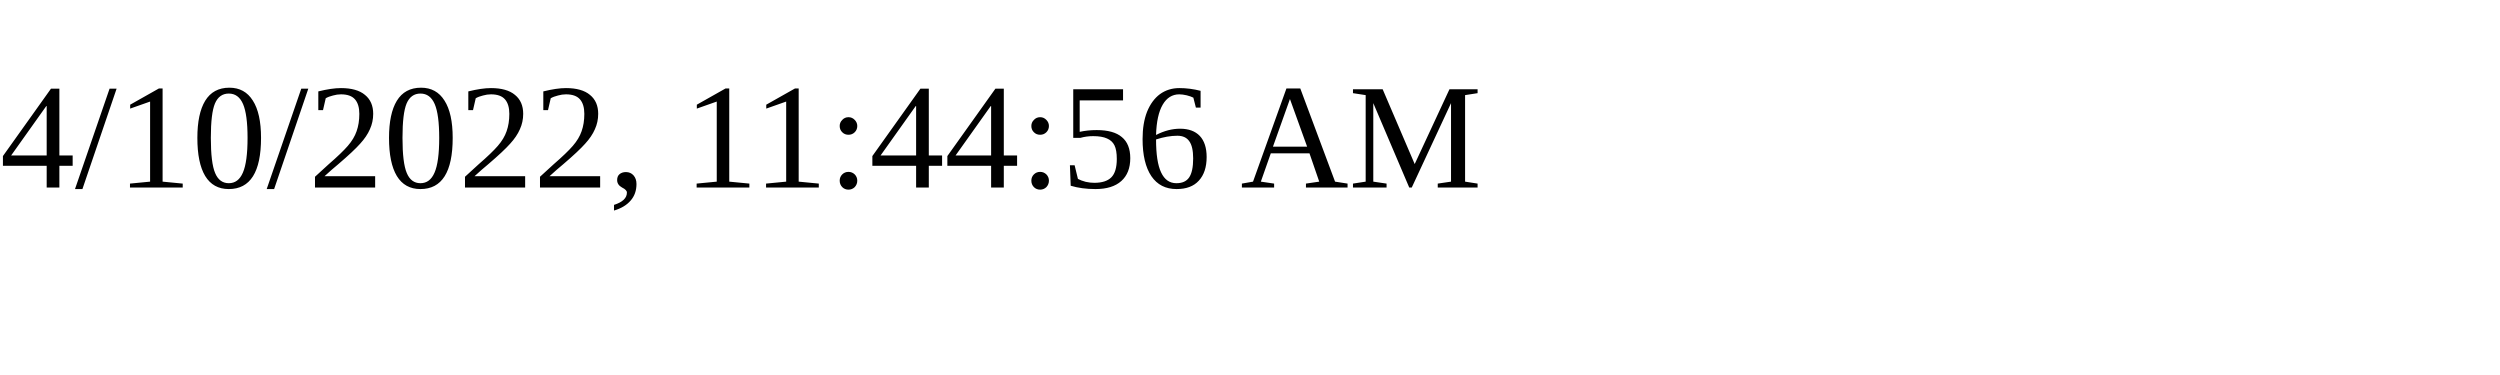
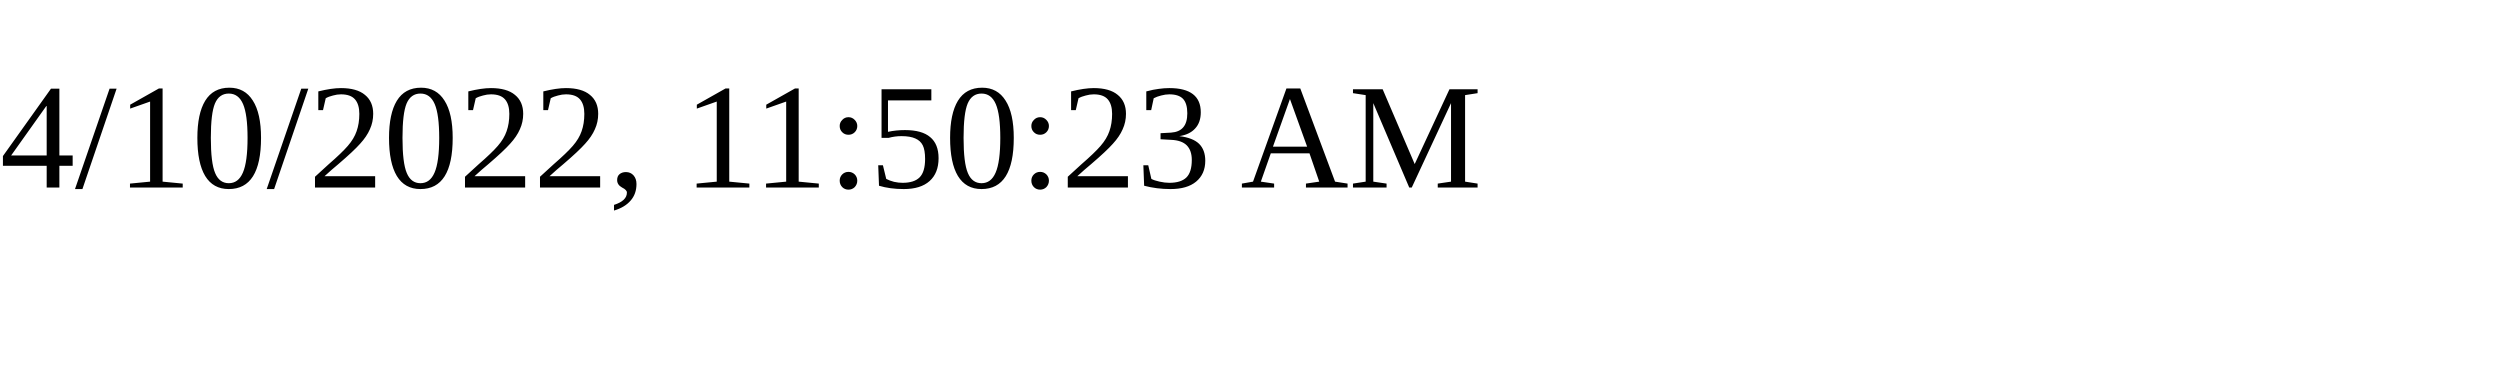
<svg xmlns="http://www.w3.org/2000/svg" height="30" width="200">
-   <text x="0" y="15">4/10/2022, 11:44:56 AM</text>
+   <text x="0" y="15">4/10/2022, 11:50:23 AM</text>
</svg>
